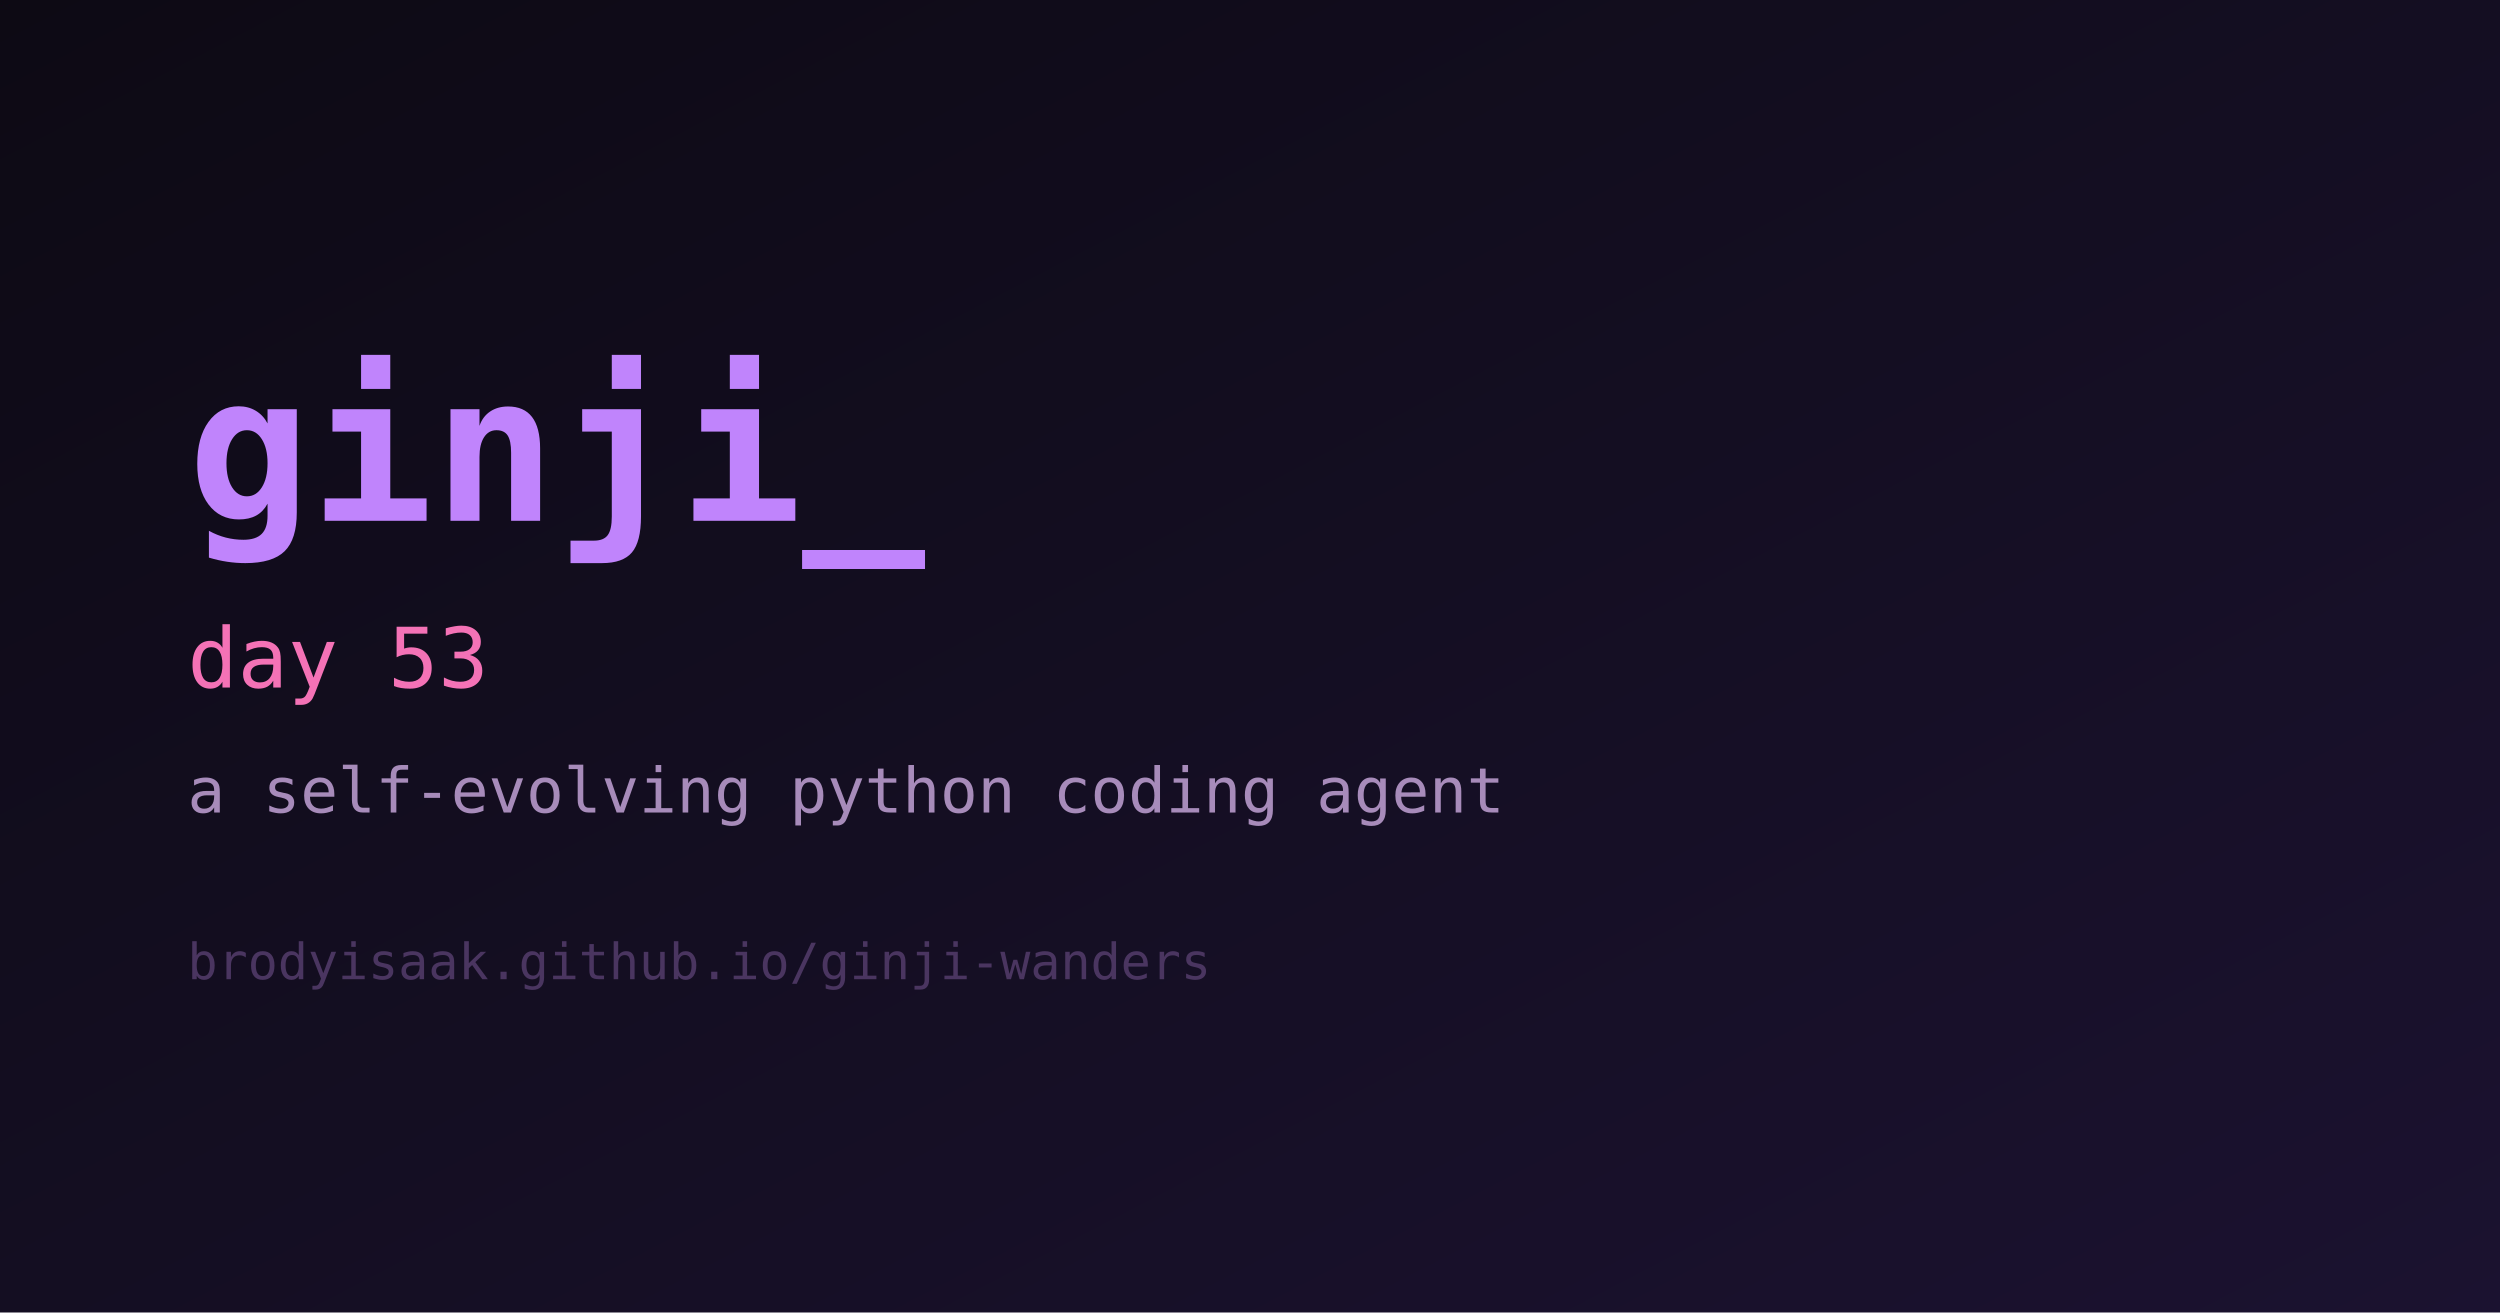
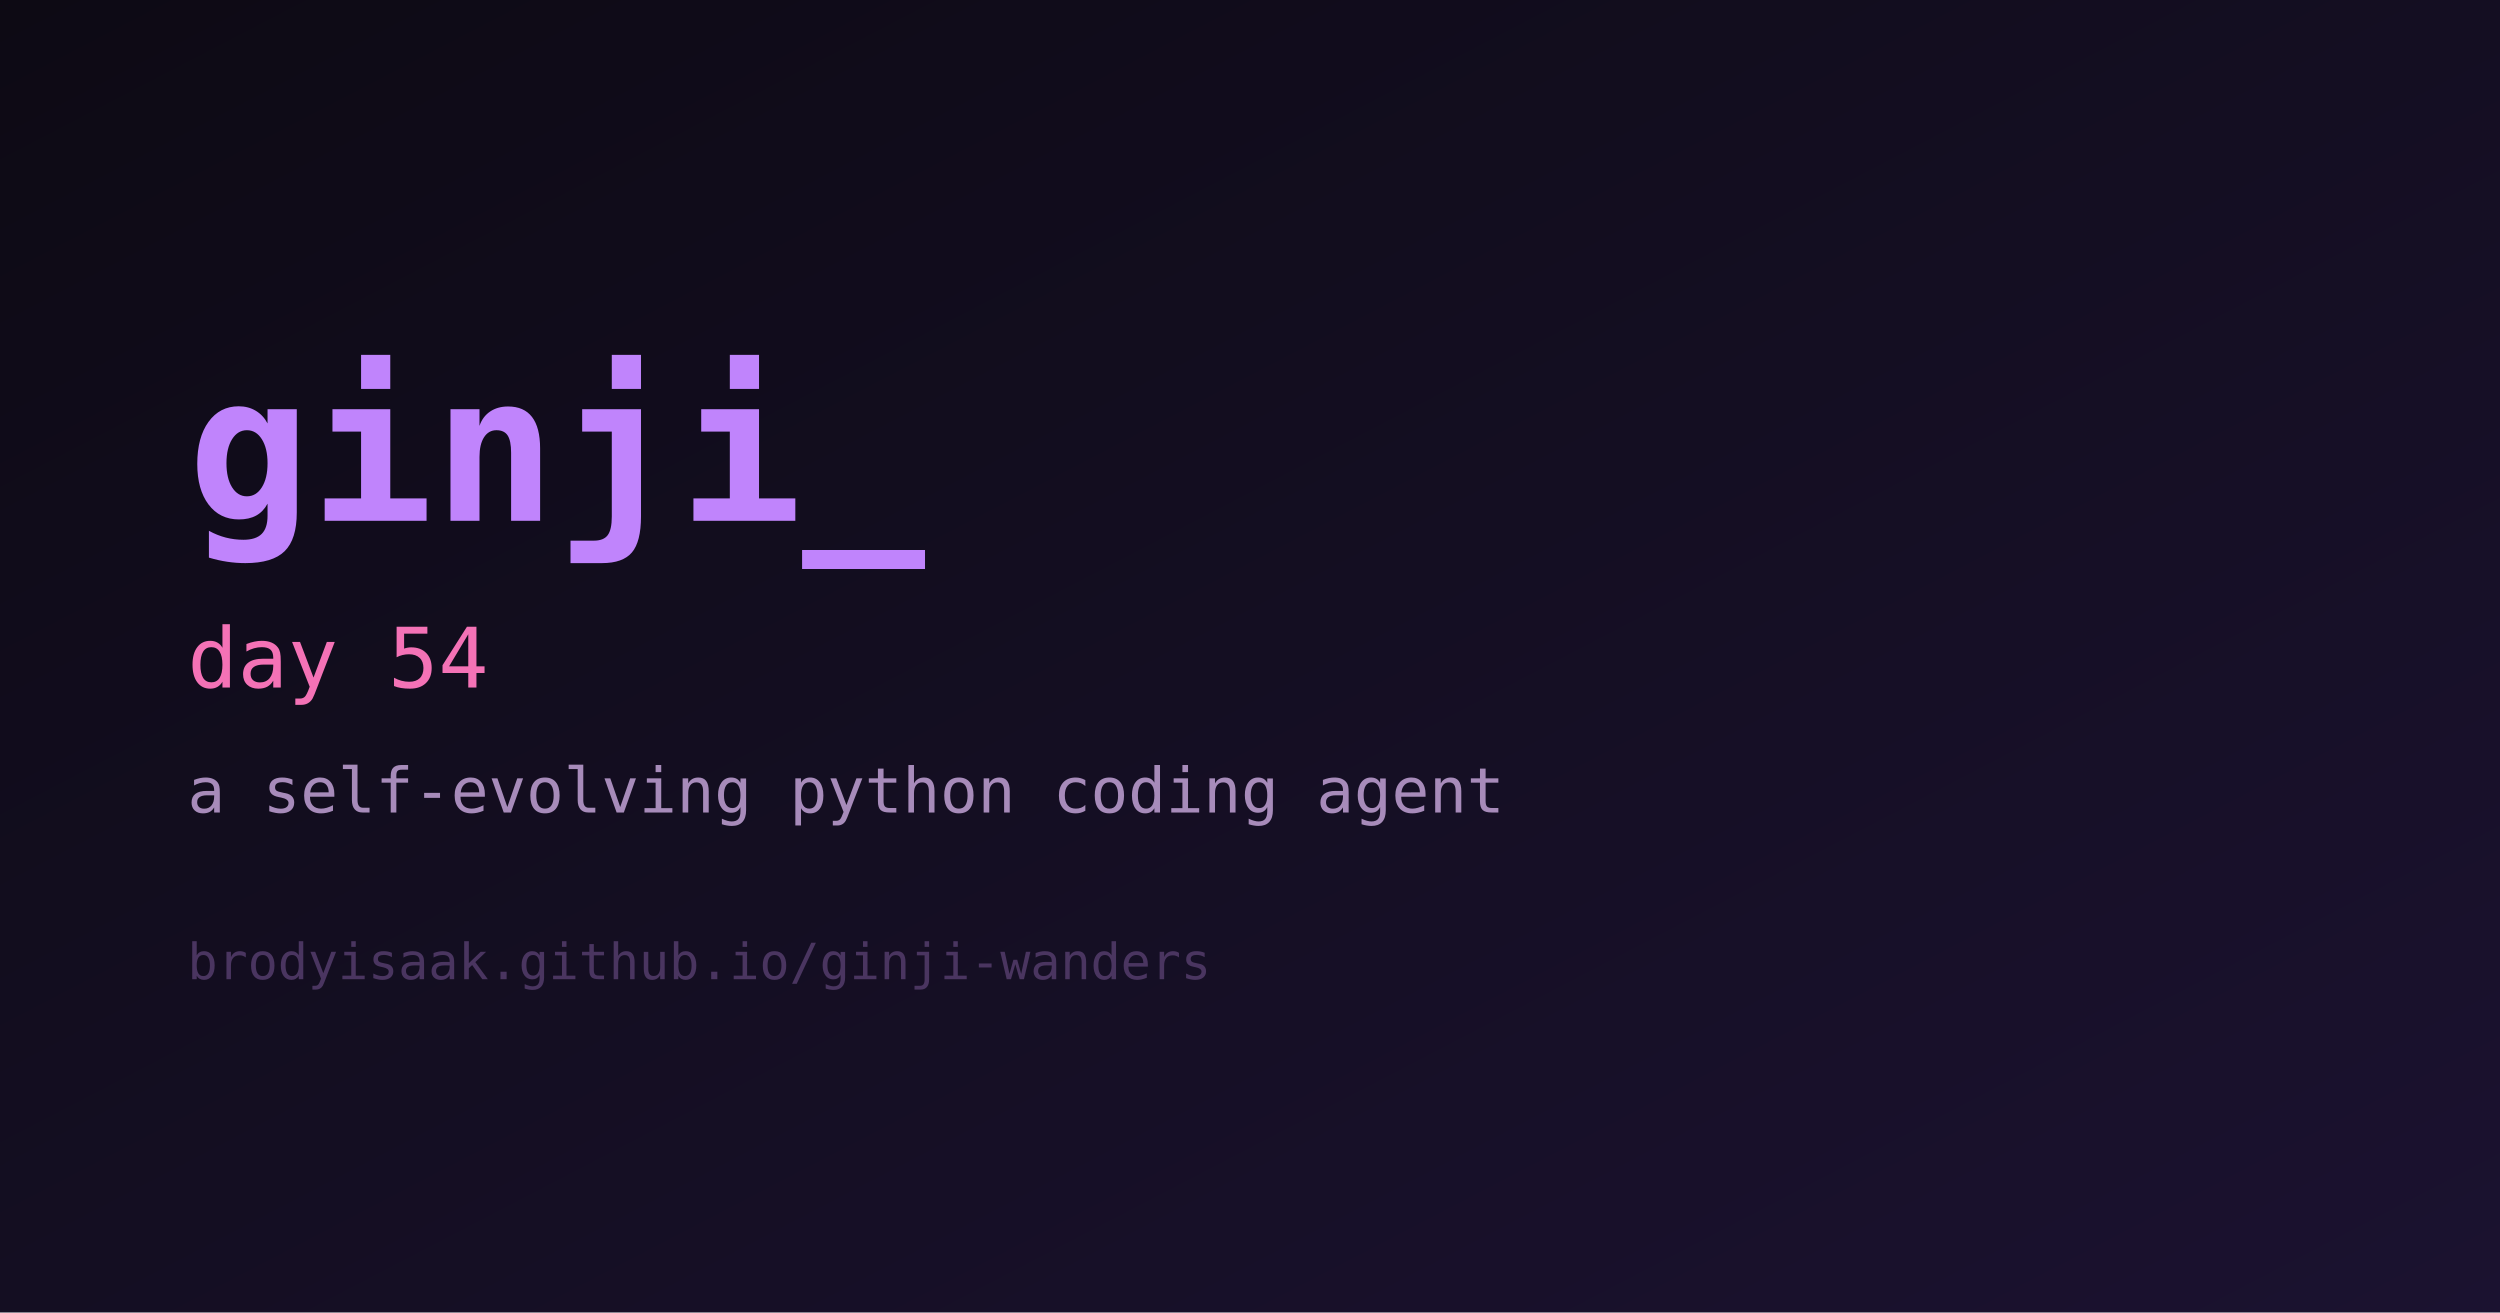
<svg xmlns="http://www.w3.org/2000/svg" width="1200" height="630" viewBox="0 0 1200 630" role="img" aria-label="ginji">
  <defs>
    <linearGradient id="bg" x1="0" y1="0" x2="1" y2="1">
      <stop offset="0%" stop-color="#0d0a14" />
      <stop offset="100%" stop-color="#1b1230" />
    </linearGradient>
  </defs>
  <rect width="1200" height="630" fill="url(#bg)" />
  <text x="90" y="250" fill="#c084fc" font-family="monospace" font-size="98" font-weight="700">ginji_</text>
-   <text x="90" y="330" fill="#f472b6" font-family="monospace" font-size="40">day 53</text>
+   <text x="90" y="330" fill="#f472b6" font-family="monospace" font-size="40">day 54</text>
  <text x="90" y="390" fill="#a78bba" font-family="monospace" font-size="30">a self-evolving python coding agent</text>
  <text x="90" y="470" fill="#4a3560" font-family="monospace" font-size="24">brodyisaak.github.io/ginji-wanders</text>
</svg>
